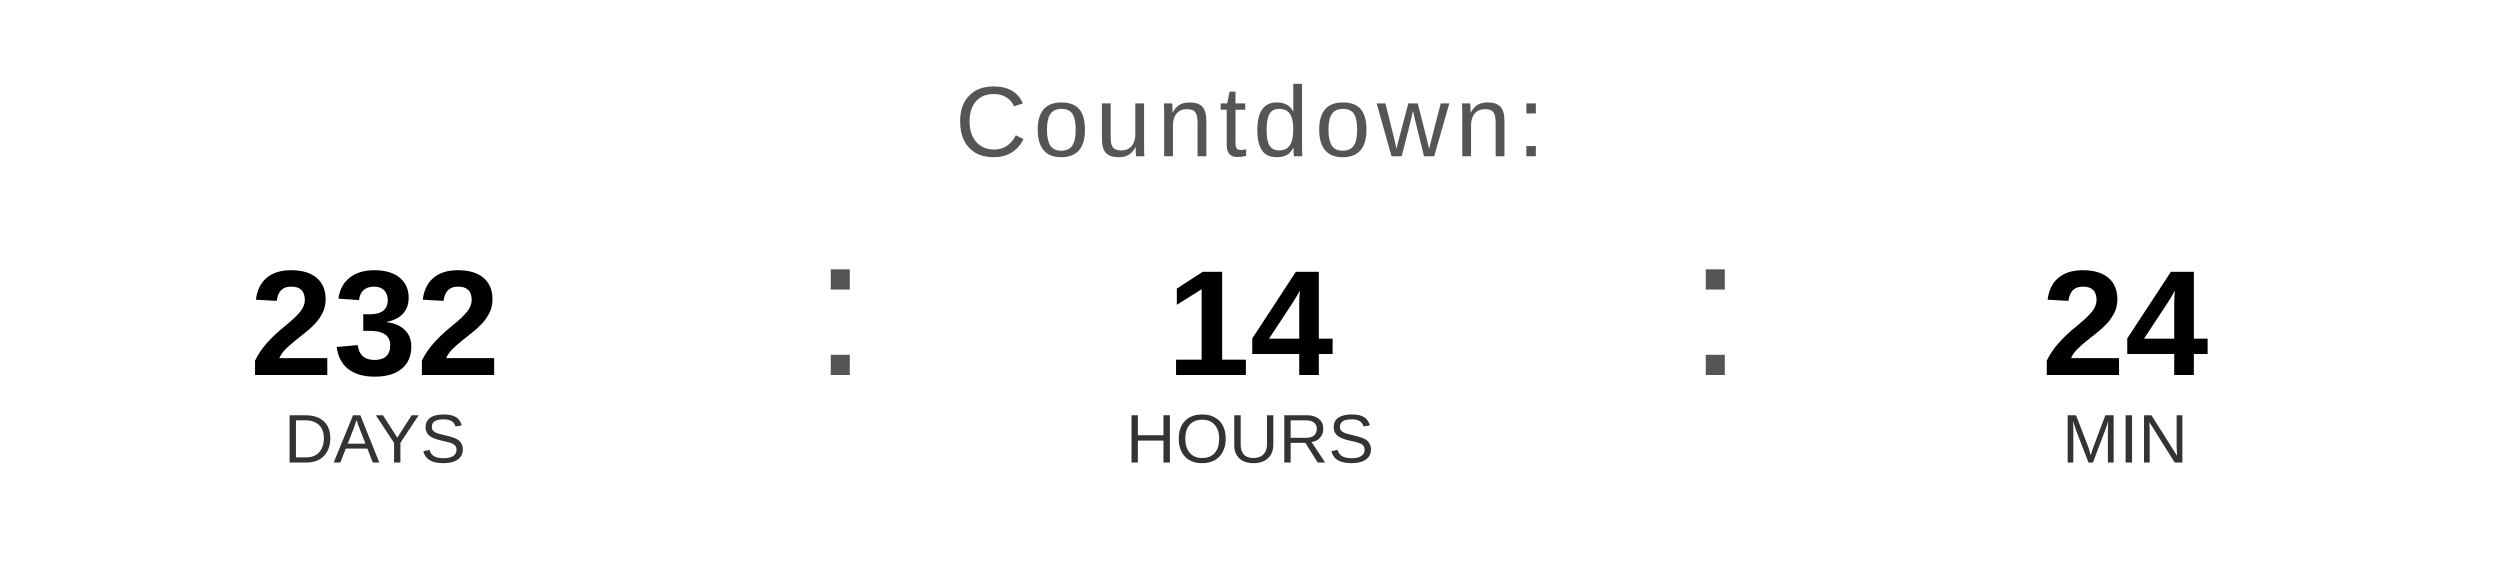
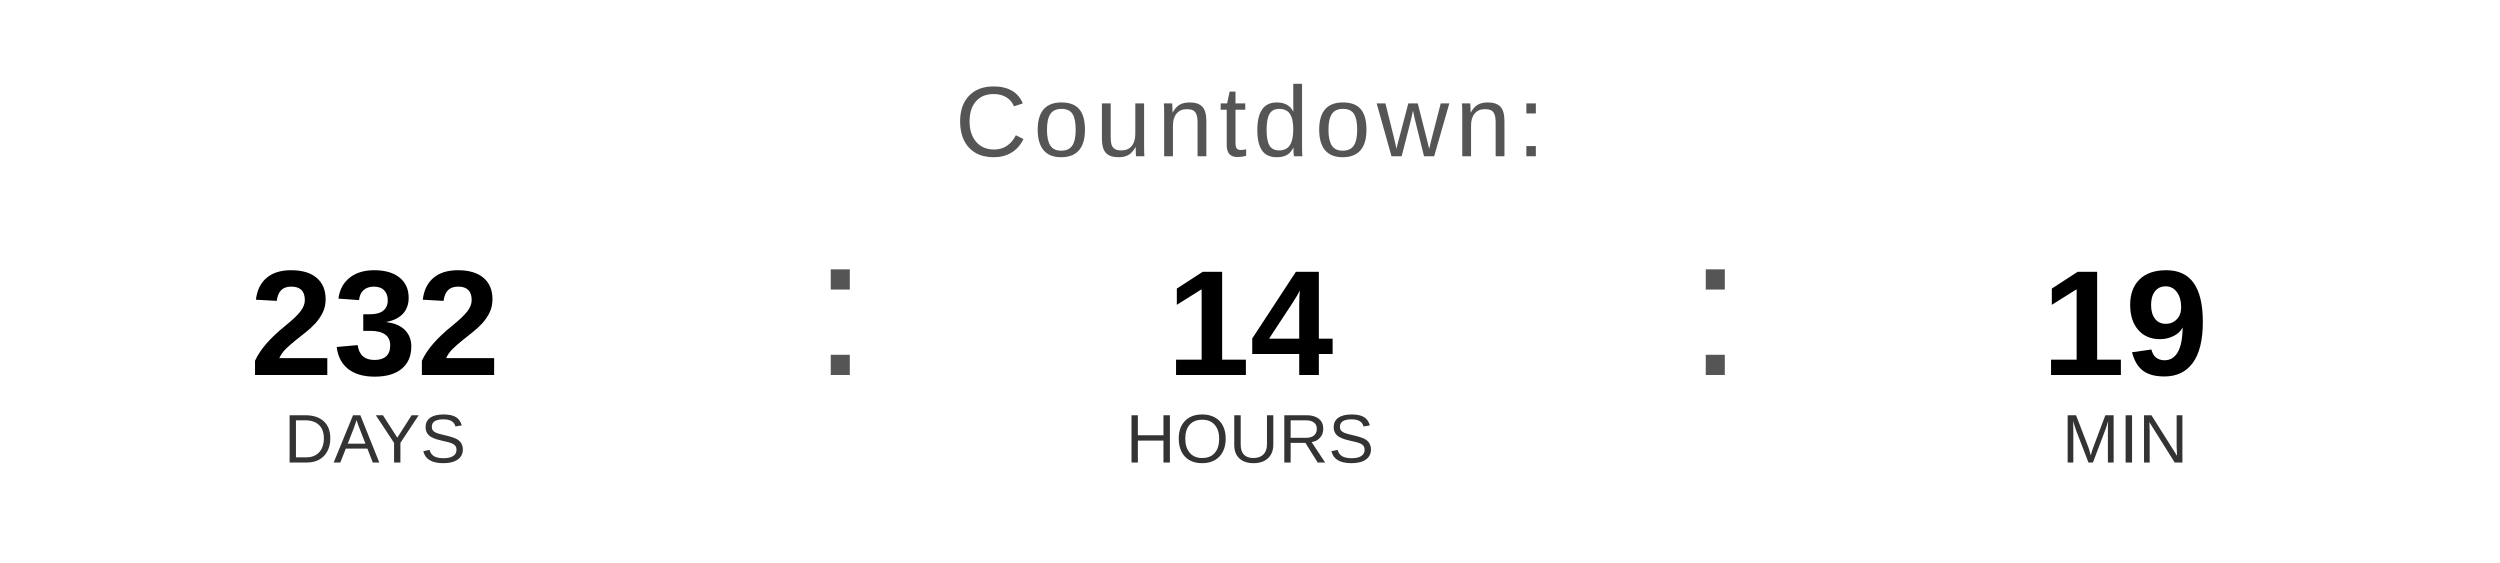
<svg xmlns="http://www.w3.org/2000/svg" width="400" height="90" viewBox="0 0 400 90">
  <text x="200" y="25" font-family="Arial, Helvetica, sans-serif" font-size="16" fill="#555555" text-anchor="middle" letter-spacing="1">
    Countdown:
  </text>
  <text x="60" y="60" font-family="Arial, Helvetica, sans-serif" font-size="24" font-weight="bold" fill="#000000" text-anchor="middle">232</text>
  <text x="60" y="74" font-family="Arial, Helvetica, sans-serif" font-size="11" fill="#333333" text-anchor="middle">DAYS</text>
  <text x="130" y="60" font-family="Arial, sans-serif" font-size="32" fill="#555555">:</text>
  <text x="200" y="60" font-family="Arial, Helvetica, sans-serif" font-size="24" font-weight="bold" fill="#000000" text-anchor="middle">14</text>
  <text x="200" y="74" font-family="Arial, Helvetica, sans-serif" font-size="11" fill="#333333" text-anchor="middle">HOURS</text>
  <text x="270" y="60" font-family="Arial, sans-serif" font-size="32" fill="#555555">:</text>
-   <text x="340" y="60" font-family="Arial, Helvetica, sans-serif" font-size="24" font-weight="bold" fill="#000000" text-anchor="middle">24</text>
+   <text x="340" y="60" font-family="Arial, Helvetica, sans-serif" font-size="24" font-weight="bold" fill="#000000" text-anchor="middle">19</text>
  <text x="340" y="74" font-family="Arial, Helvetica, sans-serif" font-size="11" fill="#333333" text-anchor="middle">MIN</text>
</svg>
